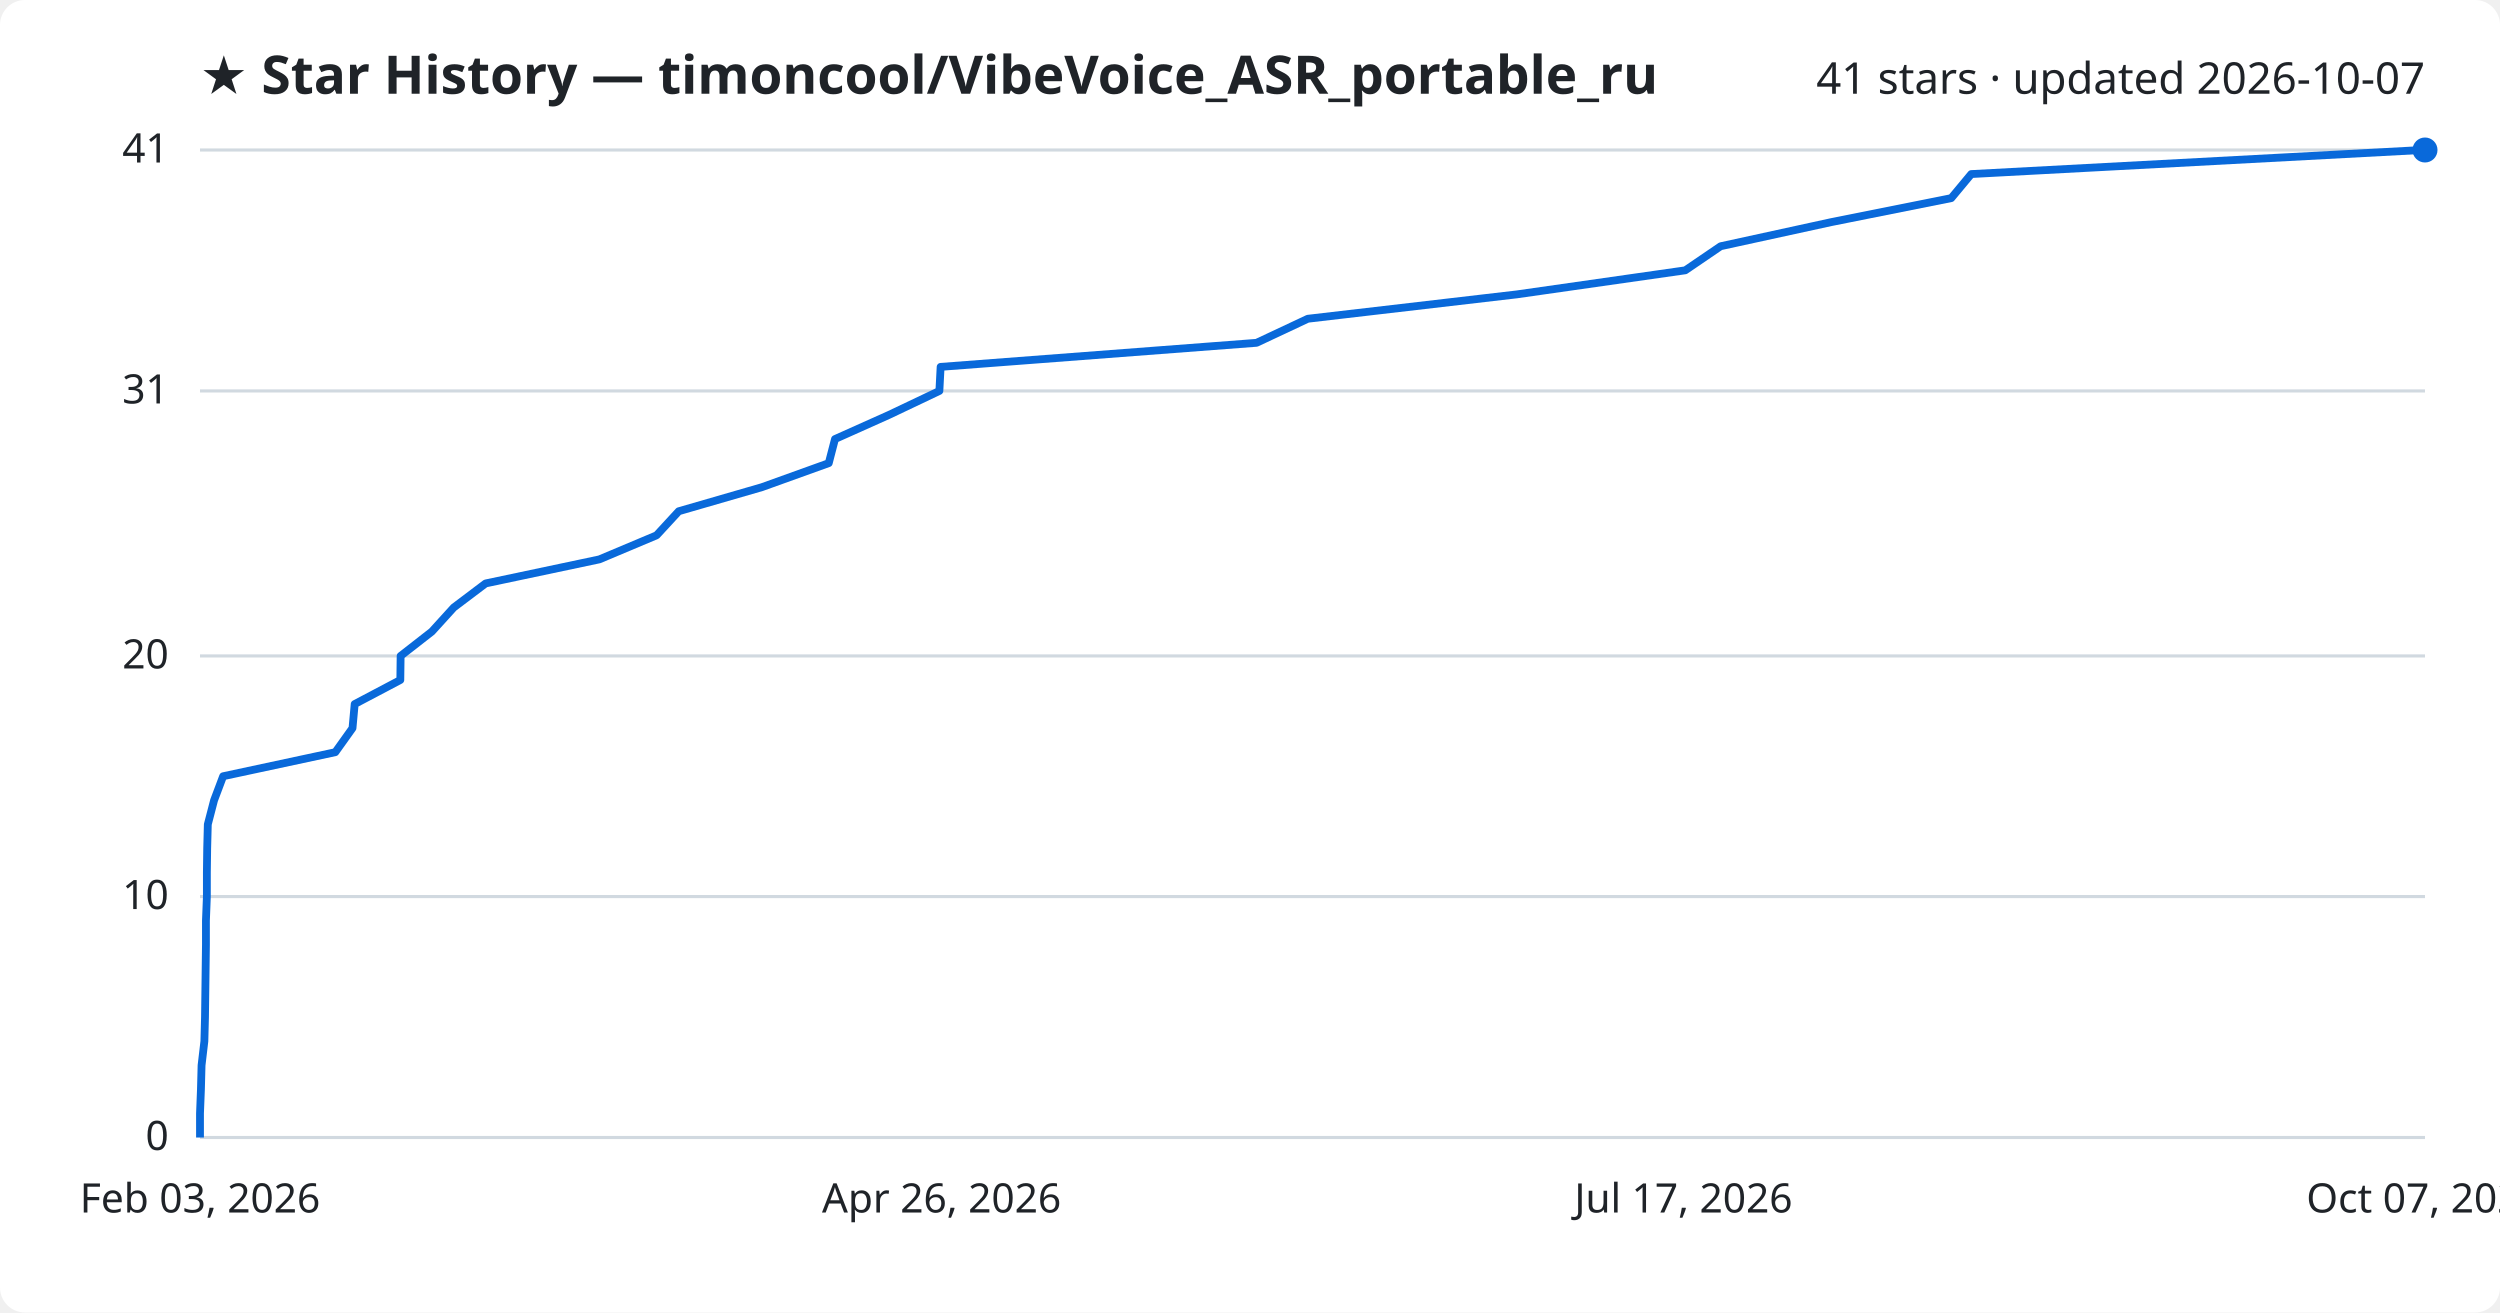
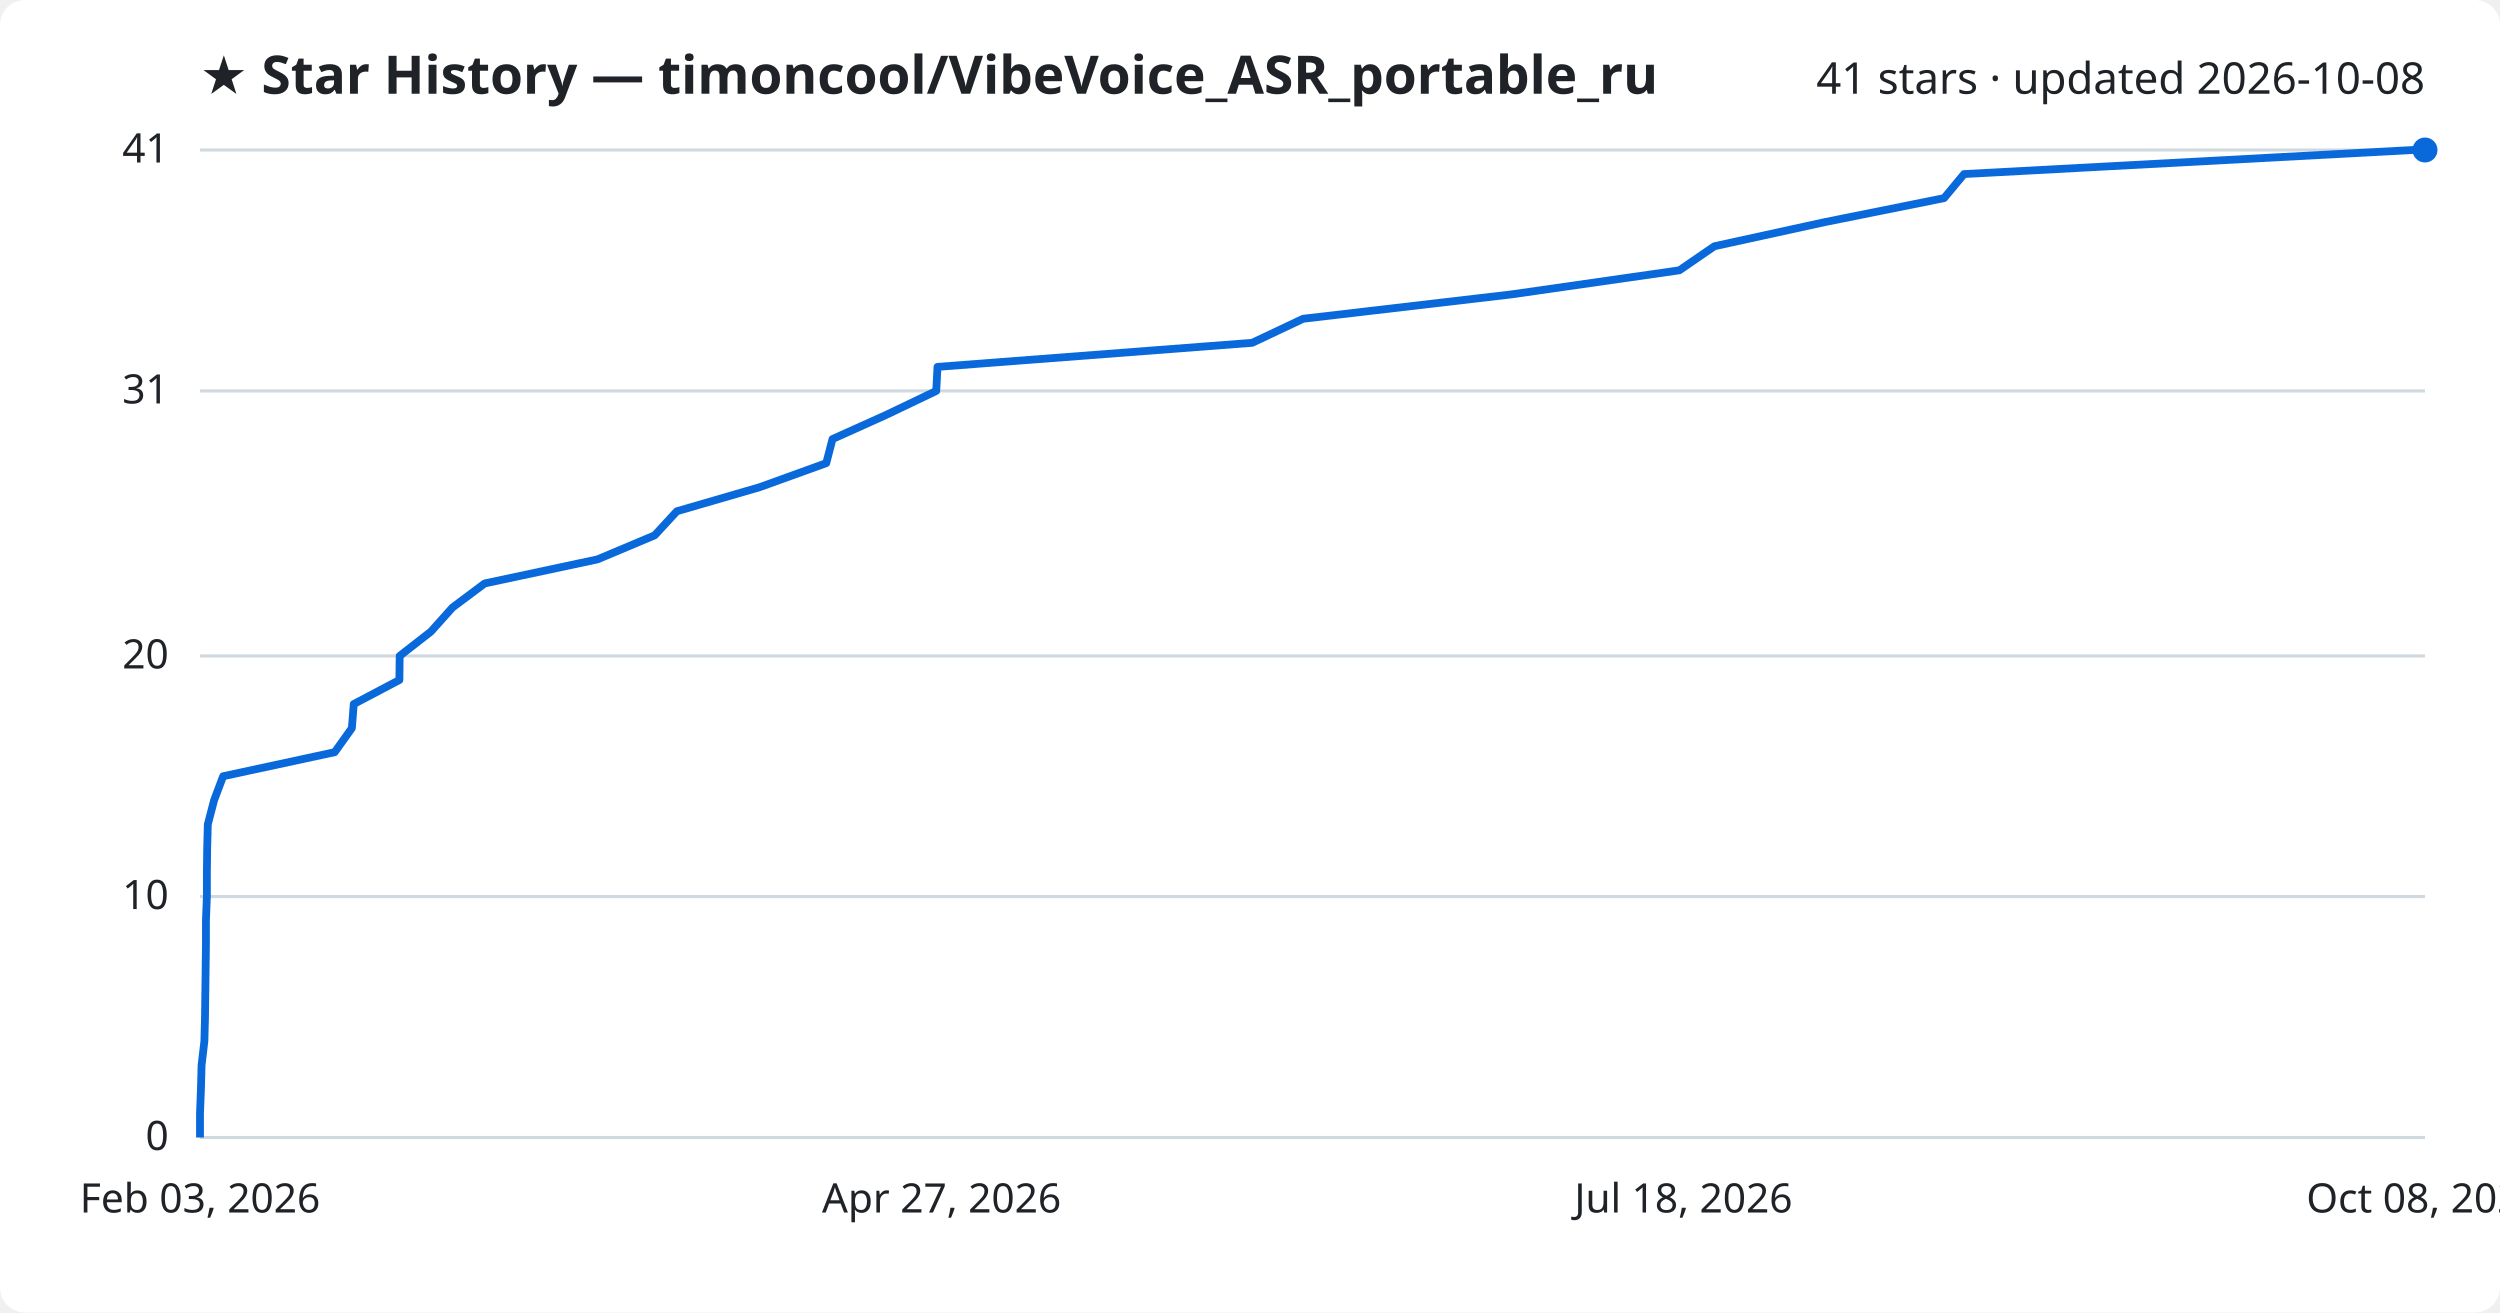
<svg xmlns="http://www.w3.org/2000/svg" viewBox="0 0 800 420" font-family="Segoe UI, sans-serif">
  <rect width="800" height="420" fill="#ffffff" rx="8" />
  <text x="64" y="30" fill="#1f2328" font-size="17" font-weight="700">★ Star History — timoncool/VibeVoice_ASR_portable_ru</text>
-   <text x="776" y="30" fill="#1f2328" font-size="14" text-anchor="end">41 stars · updated 2026-10-07</text>
+   <text x="776" y="30" fill="#1f2328" font-size="14" text-anchor="end">41 stars · updated 2026-10-08</text>
  <line x1="64" y1="364.0" x2="776" y2="364.0" stroke="#d1d9e0" stroke-width="1" />
  <text x="54" y="368.0" fill="#1f2328" font-size="13" text-anchor="end">0</text>
  <line x1="64" y1="286.9" x2="776" y2="286.9" stroke="#d1d9e0" stroke-width="1" />
  <text x="54" y="290.9" fill="#1f2328" font-size="13" text-anchor="end">10</text>
  <line x1="64" y1="209.9" x2="776" y2="209.9" stroke="#d1d9e0" stroke-width="1" />
  <text x="54" y="213.9" fill="#1f2328" font-size="13" text-anchor="end">20</text>
  <line x1="64" y1="125.1" x2="776" y2="125.1" stroke="#d1d9e0" stroke-width="1" />
  <text x="54" y="129.1" fill="#1f2328" font-size="13" text-anchor="end">31</text>
  <line x1="64" y1="48.0" x2="776" y2="48.0" stroke="#d1d9e0" stroke-width="1" />
  <text x="54" y="52.0" fill="#1f2328" font-size="13" text-anchor="end">41</text>
-   <path d="M64.0,364.0 L64.0,356.3 L64.3,348.6 L64.5,340.9 L65.4,333.2 L65.6,325.5 L65.7,317.8 L65.8,310.0 L65.9,302.3 L65.9,294.6 L66.2,286.9 L66.2,279.2 L66.3,271.5 L66.5,263.8 L68.5,256.1 L71.4,248.4 L107.3,240.7 L112.8,233.0 L113.5,225.3 L128.1,217.6 L128.2,209.9 L138.2,202.1 L145.2,194.4 L155.4,186.7 L191.8,179.0 L210.1,171.3 L217.2,163.6 L243.8,155.9 L265.2,148.2 L267.2,140.5 L284.4,132.8 L300.6,125.1 L301.0,117.4 L402.1,109.7 L418.5,102.0 L485.4,94.2 L539.3,86.5 L550.6,78.8 L585.9,71.1 L624.4,63.4 L630.8,55.7 L775.0,48.0 L776.0,48.0" fill="none" stroke="#0969da" stroke-width="2.5" stroke-linejoin="round" />
+   <path d="M64.0,364.0 L64.0,356.3 L64.3,348.6 L64.5,340.9 L65.4,333.2 L65.6,325.5 L65.7,317.8 L65.8,310.0 L65.9,302.3 L65.9,294.6 L66.2,286.9 L66.2,279.2 L66.3,271.5 L66.5,263.8 L68.5,256.1 L71.4,248.4 L107.1,240.7 L112.6,233.0 L113.2,225.3 L127.8,217.6 L127.9,209.9 L137.9,202.1 L144.8,194.4 L155.1,186.7 L191.2,179.0 L209.5,171.3 L216.6,163.6 L243.1,155.9 L264.4,148.2 L266.4,140.5 L283.5,132.8 L299.6,125.1 L300.0,117.4 L400.7,109.7 L417.0,102.0 L483.7,94.2 L537.4,86.5 L548.6,78.8 L583.8,71.1 L622.1,63.4 L628.5,55.7 L772.1,48.0 L776.0,48.0" fill="none" stroke="#0969da" stroke-width="2.5" stroke-linejoin="round" />
  <circle cx="776.0" cy="48.0" r="4" fill="#0969da" />
  <text x="64.0" y="388" fill="#1f2328" font-size="13" text-anchor="middle">Feb 03, 2026</text>
-   <text x="301.3" y="388" fill="#1f2328" font-size="13" text-anchor="middle">Apr 26, 2026</text>
-   <text x="538.7" y="388" fill="#1f2328" font-size="13" text-anchor="middle">Jul 17, 2026</text>
-   <text x="776.0" y="388" fill="#1f2328" font-size="13" text-anchor="middle">Oct 07, 2026</text>
+   <text x="301.3" y="388" fill="#1f2328" font-size="13" text-anchor="middle">Apr 27, 2026</text>
+   <text x="538.7" y="388" fill="#1f2328" font-size="13" text-anchor="middle">Jul 18, 2026</text>
+   <text x="776.0" y="388" fill="#1f2328" font-size="13" text-anchor="middle">Oct 08, 2026</text>
</svg>
